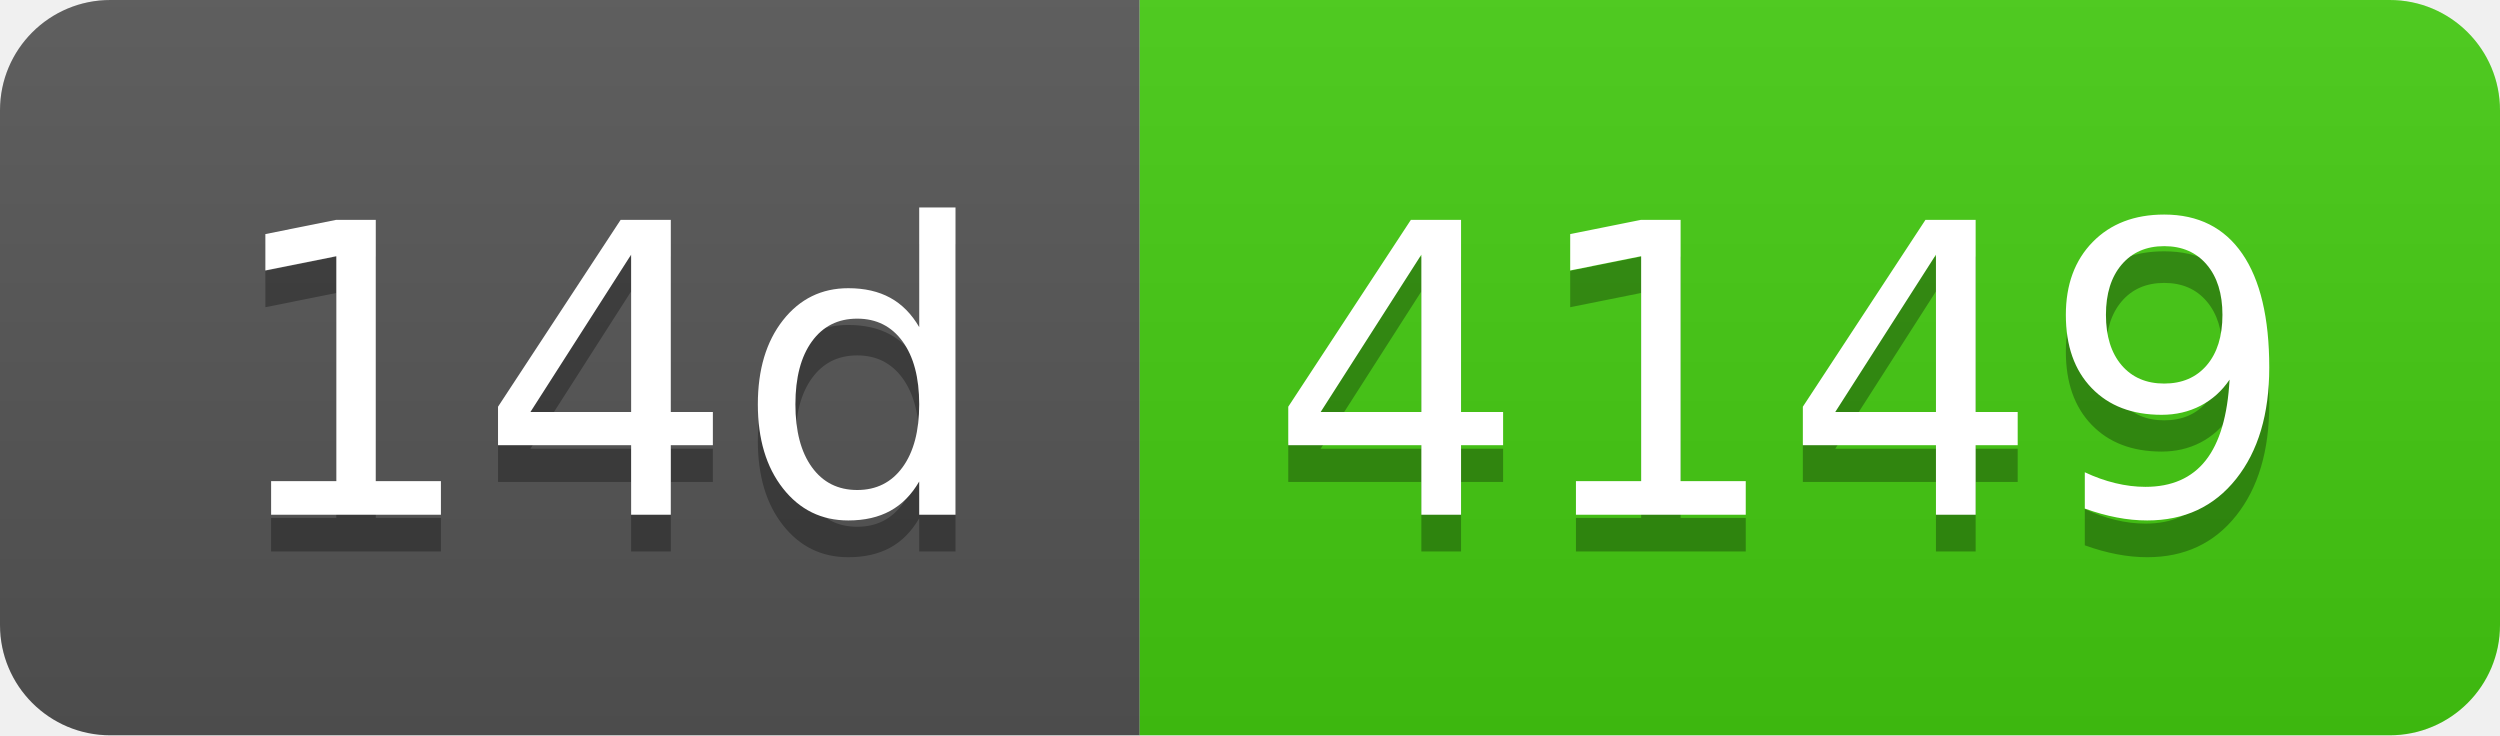
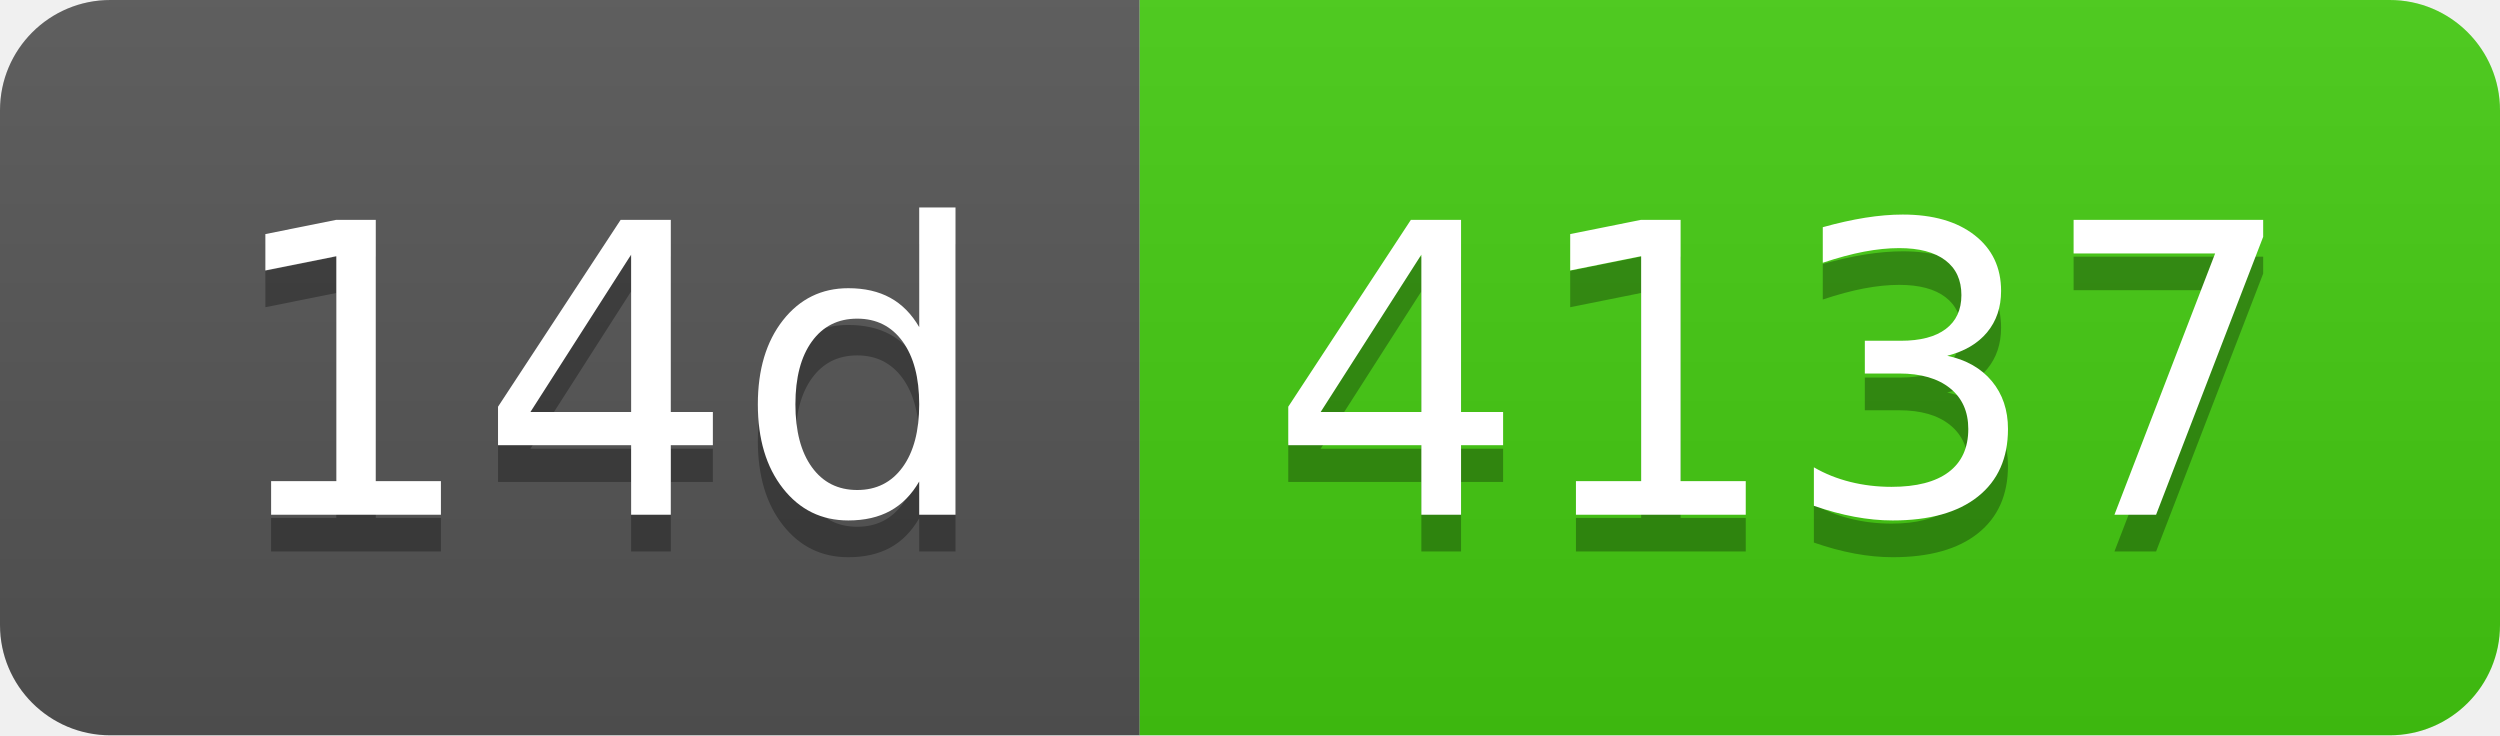
- <svg xmlns="http://www.w3.org/2000/svg" width="68" height="20" role="img" aria-label="14d: 4149">
+ <svg xmlns="http://www.w3.org/2000/svg" width="68" height="20" role="img" aria-label="14d: 4137">
  <linearGradient id="s" x2="0" y2="100%">
    <stop offset="0" stop-color="#bbb" stop-opacity=".1" />
    <stop offset="1" stop-opacity=".1" />
  </linearGradient>
  <clipPath id="r">
    <rect width="68" height="20" rx="3" fill="#fff" />
  </clipPath>
  <g clip-path="url(#r)">
    <rect width="31" height="20" fill="#555" />
    <rect x="31" width="37" height="20" fill="#4c1" />
    <rect width="68" height="20" fill="url(#s)" />
  </g>
  <g fill="#fff" text-anchor="middle" font-family="Verdana,Geneva,DejaVu Sans,sans-serif" text-rendering="geometricPrecision" font-size="110">
    <text aria-hidden="true" x="165" y="150" fill="#010101" fill-opacity=".3" transform="scale(.1)" textLength="210">14d</text>
    <text x="165" y="140" transform="scale(.1)" fill="#fff" textLength="210">14d</text>
-     <text aria-hidden="true" x="485" y="150" fill="#010101" fill-opacity=".3" transform="scale(.1)" textLength="270">4149</text>
-     <text x="485" y="140" transform="scale(.1)" fill="#fff" textLength="270">4149</text>
+     <text aria-hidden="true" x="485" y="150" fill="#010101" fill-opacity=".3" transform="scale(.1)" textLength="270">4137</text>
+     <text x="485" y="140" transform="scale(.1)" fill="#fff" textLength="270">4137</text>
  </g>
</svg>
